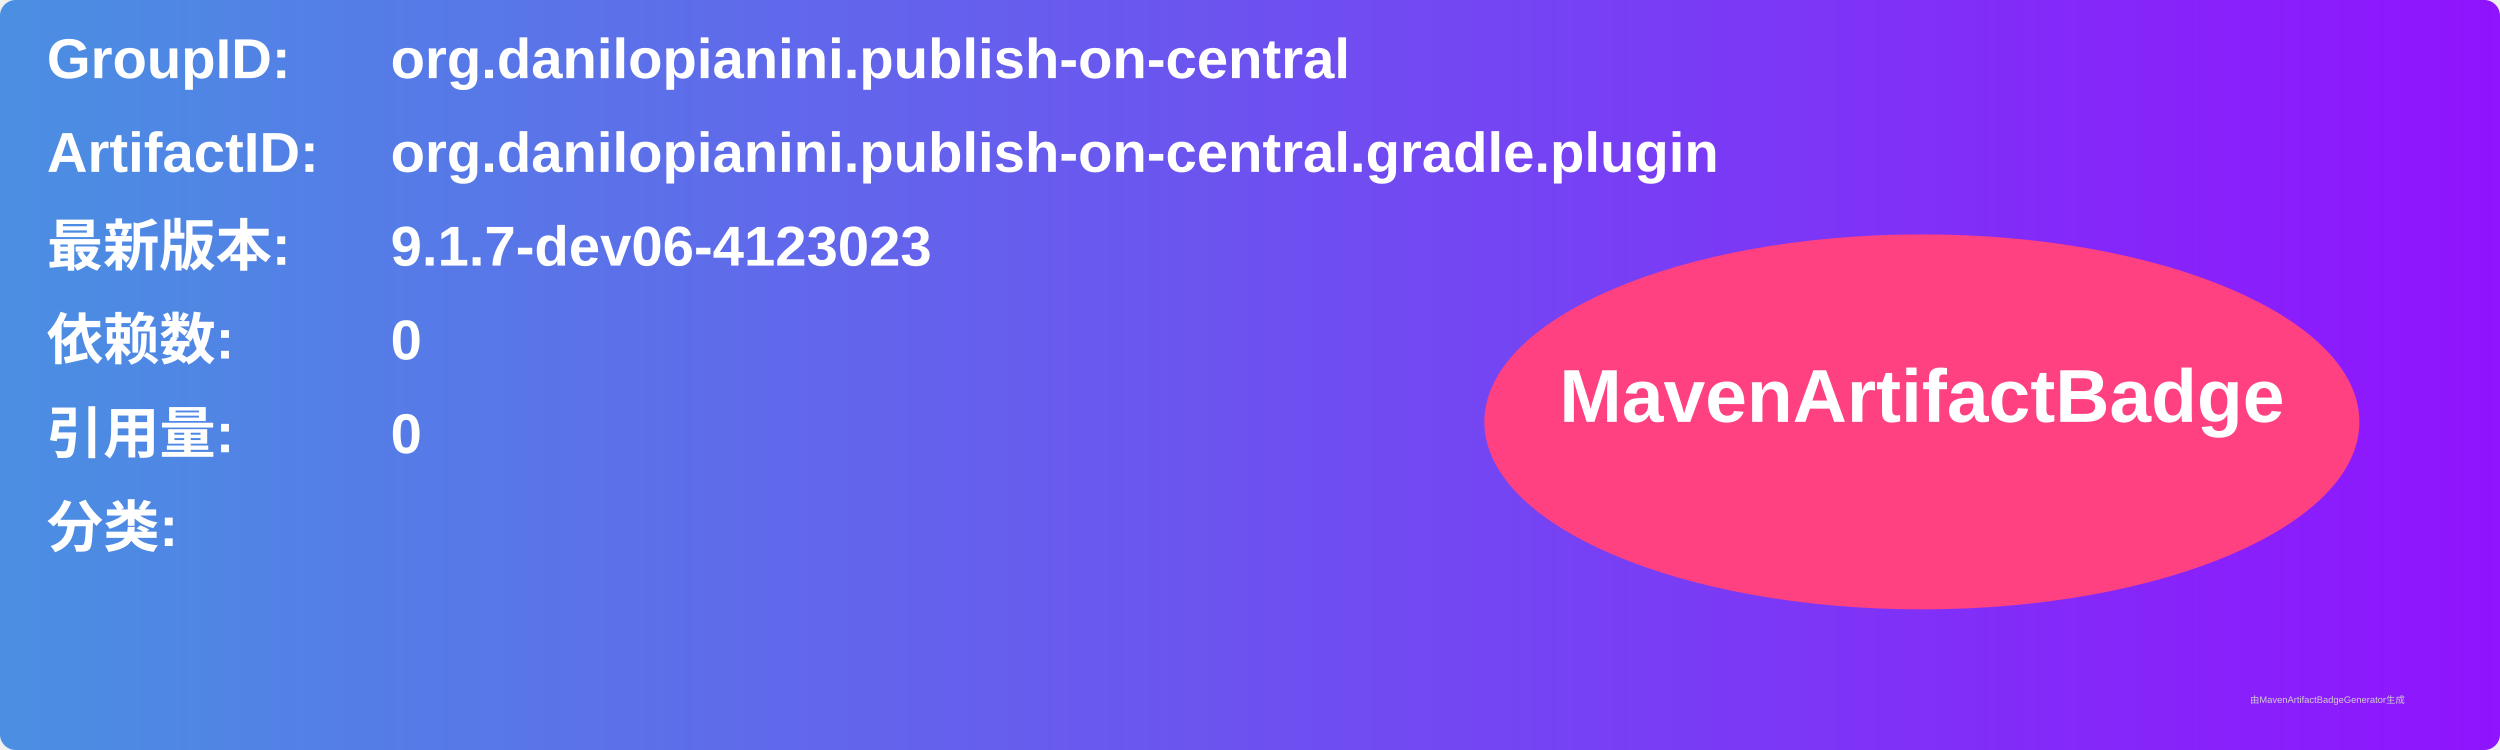
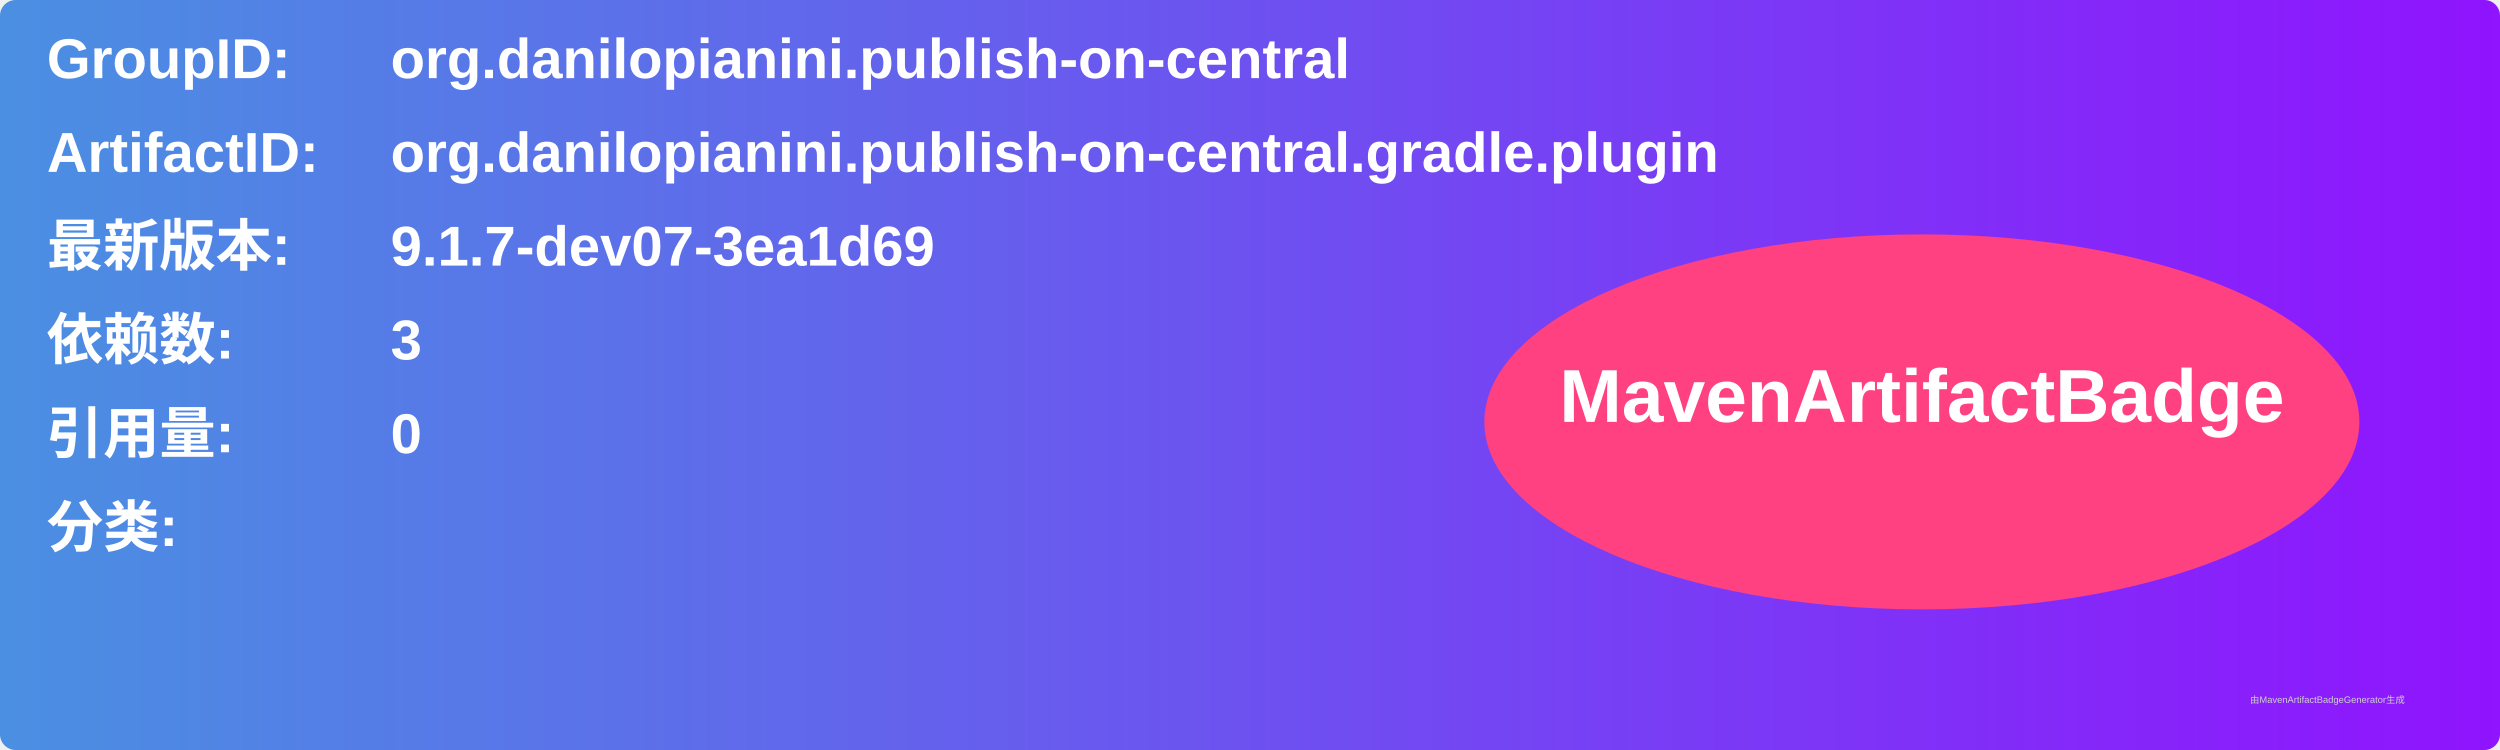
<svg xmlns="http://www.w3.org/2000/svg" width="800" height="240" viewBox="0 0 800 240">
  <linearGradient id="grad" x1="0%" y1="0%" x2="100%" y2="0%">
    <stop offset="0%" stop-color="#4a90e2" />
    <stop offset="100%" stop-color="#9013fe" />
  </linearGradient>
  <rect width="100%" height="100%" rx="5" ry="5" fill="url(#grad)" />
  <g transform="translate(15, 15)">
    <text x="0" y="10" font-family="Arial" font-size="18" fill="white" font-weight="bold" width="260">GroupID:</text>
    <text x="110" y="10" font-family="Arial" font-size="18" fill="white" font-weight="bold" width="460">org.danilopianini.publish-on-central</text>
    <text x="0" y="40" font-family="Arial" font-size="18" fill="white" font-weight="bold" width="260">ArtifactID:</text>
    <text x="110" y="40" font-family="Arial" font-size="18" fill="white" font-weight="bold" width="460">org.danilopianini.publish-on-central.gradle.plugin</text>
    <text x="0" y="70" font-family="Arial" font-size="18" fill="white" font-weight="bold">最新版本:</text>
    <text x="110" y="70" font-family="Arial" font-size="18" fill="white" font-weight="bold">
-       <tspan font-weight="bold">9.1.7-dev06-4123023</tspan>
+       <tspan font-weight="bold">9.1.7-dev07-3ea1d69</tspan>
    </text>
    <text x="0" y="100" font-family="Arial" font-size="18" fill="white" font-weight="bold">依赖数: </text>
    <text x="110" y="100" font-family="Arial" font-size="18" fill="white">
-       <tspan font-weight="bold">0</tspan>
+       <tspan font-weight="bold">3</tspan>
    </text>
    <text x="0" y="130" font-family="Arial" font-size="18" fill="white" font-weight="bold">引用量: </text>
    <text x="110" y="130" font-family="Arial" font-size="18" fill="white">
      <tspan font-weight="bold">0</tspan>
    </text>
    <text x="0" y="160" font-family="Arial" font-size="18" fill="white" font-weight="bold">分类:</text>
    <text x="10" y="190" font-family="Arial" font-size="10" fill="white">
      <tspan font-weight="bold" />
    </text>
    <ellipse cx="600" cy="120" rx="140" ry="60" fill="#ff4081" />
    <text x="600" y="120" text-anchor="middle" font-family="Arial" font-size="24" fill="white" font-weight="bold">MavenArtifactBadge</text>
  </g>
  <text x="720" y="225" font-family="Arial" font-size="3" fill="#d0d0d0">由MavenArtifactBadgeGenerator生成</text>
</svg>
